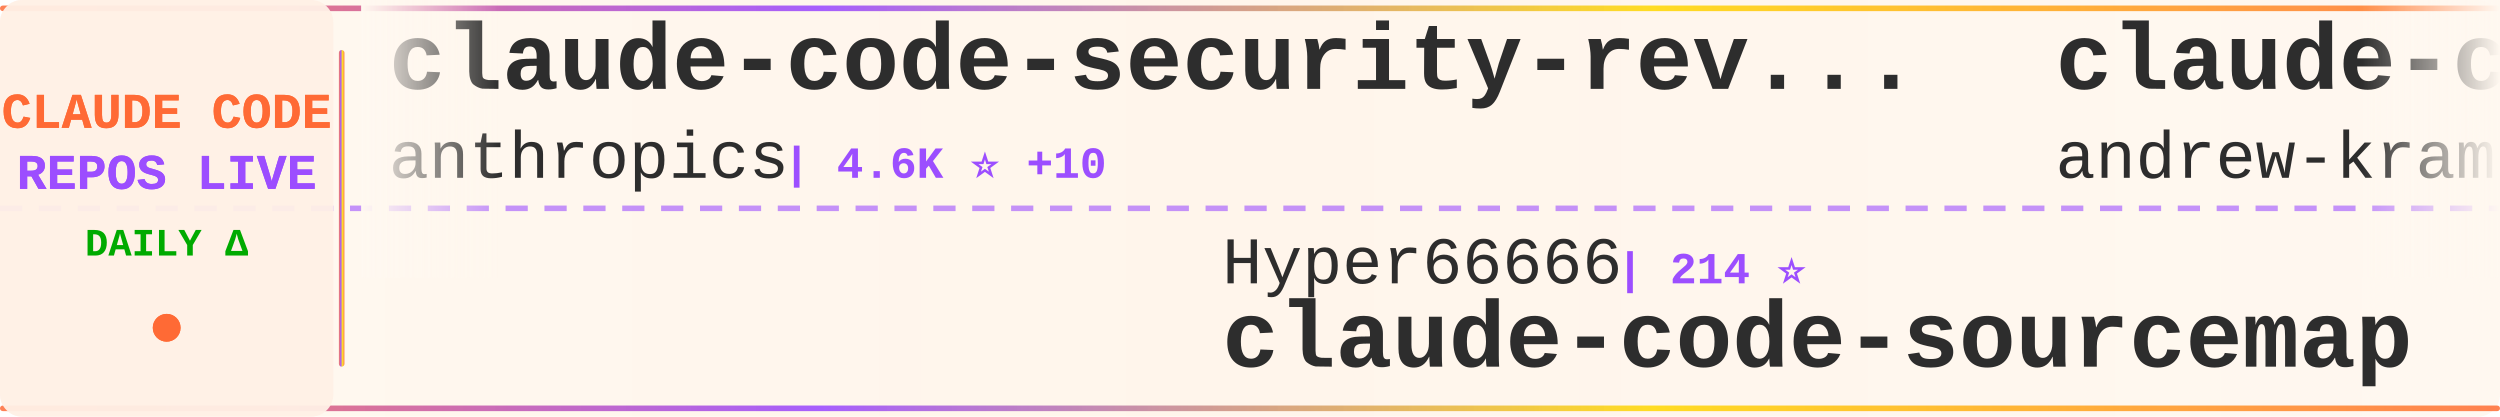
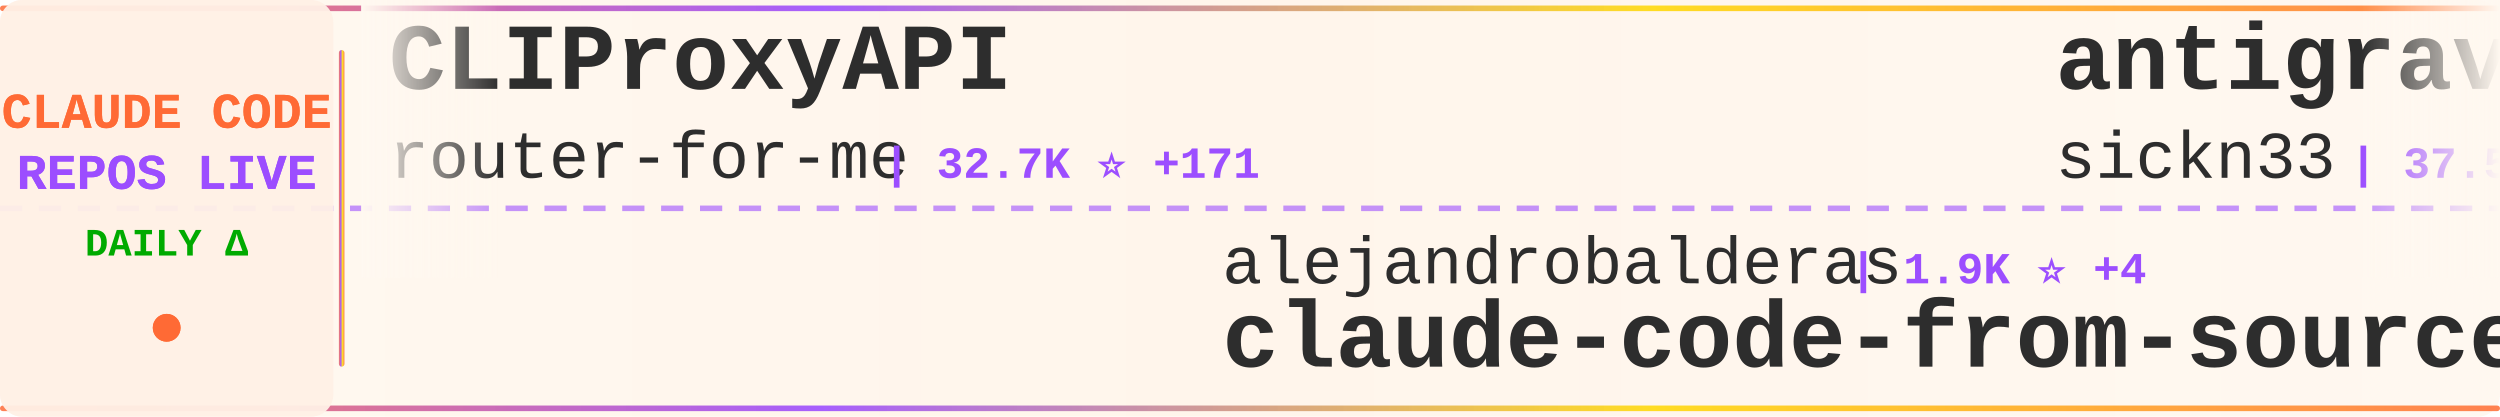
<svg xmlns="http://www.w3.org/2000/svg" width="900" height="150">
  <defs>
    <linearGradient id="tickerBg" x1="0%" y1="0%" x2="100%" y2="0%">
      <stop offset="0%" style="stop-color:#fff8f0;stop-opacity:0.98" />
      <stop offset="50%" style="stop-color:#fff5eb;stop-opacity:1" />
      <stop offset="100%" style="stop-color:#fff8f0;stop-opacity:0.98" />
    </linearGradient>
    <linearGradient id="borderGrad" x1="0%" y1="0%" x2="100%" y2="0%">
      <stop offset="0%" style="stop-color:#FF6B35;stop-opacity:0.85">
        <animate attributeName="stop-opacity" values="0.85;1;0.85" dur="2s" repeatCount="indefinite" />
      </stop>
      <stop offset="33%" style="stop-color:#9C4EFF;stop-opacity:0.9">
        <animate attributeName="stop-opacity" values="0.9;1;0.9" dur="2.2s" repeatCount="indefinite" />
      </stop>
      <stop offset="66%" style="stop-color:#FFD700;stop-opacity:0.85">
        <animate attributeName="stop-opacity" values="0.85;1;0.85" dur="1.8s" repeatCount="indefinite" />
      </stop>
      <stop offset="100%" style="stop-color:#FF6B35;stop-opacity:0.85">
        <animate attributeName="stop-opacity" values="0.85;1;0.85" dur="2s" repeatCount="indefinite" />
      </stop>
    </linearGradient>
    <filter id="textGlow">
      <feGaussianBlur stdDeviation="0.15" result="coloredBlur" />
      <feMerge>
        <feMergeNode in="coloredBlur" />
        <feMergeNode in="SourceGraphic" />
      </feMerge>
    </filter>
    <filter id="metricGlow">
      <feGaussianBlur stdDeviation="0.2" result="coloredBlur" />
      <feMerge>
        <feMergeNode in="coloredBlur" />
        <feMergeNode in="SourceGraphic" />
      </feMerge>
    </filter>
    <linearGradient id="leftFade" x1="0%" y1="0%" x2="100%" y2="0%">
      <stop offset="0%" style="stop-color:#fff8f0;stop-opacity:1" />
      <stop offset="100%" style="stop-color:#fff8f0;stop-opacity:0" />
    </linearGradient>
    <linearGradient id="rightFade" x1="0%" y1="0%" x2="100%" y2="0%">
      <stop offset="0%" style="stop-color:#fff8f0;stop-opacity:0" />
      <stop offset="100%" style="stop-color:#fff8f0;stop-opacity:1" />
    </linearGradient>
  </defs>
  <rect width="900" height="150" fill="url(#tickerBg)" rx="8" />
  <rect x="0" y="2" width="900" height="2" fill="url(#borderGrad)" rx="1" />
  <rect x="0" y="146" width="900" height="2" fill="url(#borderGrad)" rx="1" />
  <line x1="0" y1="75" x2="900" y2="75" stroke="#9C4EFF" stroke-width="2" stroke-dasharray="8 6" opacity="0.6" />
  <rect x="0" y="0" width="120" height="150" fill="#fff0e6" opacity="0.95" rx="8" />
  <text x="60" y="46" font-family="'Courier New', monospace" font-size="18" font-weight="bold" fill="#FF6B35" text-anchor="middle" filter="url(#textGlow)">
    CLAUDE CODE
  </text>
  <text x="60" y="68" font-family="'Courier New', monospace" font-size="18" font-weight="bold" fill="#9C4EFF" text-anchor="middle" filter="url(#textGlow)">
    REPOS LIVE
  </text>
  <text x="60" y="92" font-family="'Courier New', monospace" font-size="14" font-weight="bold" fill="#00aa00" text-anchor="middle">
    DAILY Δ
  </text>
  <circle cx="60" cy="118" r="5" fill="#FF6B35" filter="url(#metricGlow)">
    <animate attributeName="r" values="4;6;4" dur="1.5s" repeatCount="indefinite" />
    <animate attributeName="opacity" values="0.6;1;0.6" dur="1.5s" repeatCount="indefinite" />
  </circle>
  <rect x="122" y="18" width="2" height="114" fill="url(#borderGrad)" rx="1" />
  <clipPath id="tickerClip">
    <rect x="130" y="0" width="770" height="150" />
  </clipPath>
  <g clip-path="url(#tickerClip)">
    <g id="tickerItems">
      <animateTransform attributeName="transform" attributeType="XML" type="translate" from="0 0" to="-3000 0" dur="54s" repeatCount="indefinite" />
      <g transform="translate(0, 0)">
-         <text x="140" y="32" font-family="'Courier New', monospace" font-size="34" font-weight="bold" fill="#2d2d2d">claude-code-security-rev...</text>
-         <text x="140" y="64" font-family="'Courier New', monospace" font-size="24" font-weight="normal" fill="#2d2d2d" opacity="1.0">anthropics</text>
-         <text x="282" y="64" font-family="'Courier New', monospace" font-size="16" font-weight="bold" fill="#9C4EFF"> | 4.6K ⭐ +10</text>
+         <text x="140" y="32" font-family="'Courier New', monospace" font-size="34" font-weight="bold" fill="#2d2d2d">CLIProxyAPI</text>
+         <text x="140" y="64" font-family="'Courier New', monospace" font-size="24" font-weight="normal" fill="#2d2d2d" opacity="1.0">router-for-me</text>
+         <text x="318" y="64" font-family="'Courier New', monospace" font-size="16" font-weight="bold" fill="#9C4EFF"> | 32.7K ⭐ +171</text>
      </g>
      <g transform="translate(300, 0)">
-         <text x="140" y="102" font-family="'Courier New', monospace" font-size="24" font-weight="normal" fill="#2d2d2d" opacity="1.0">Hyper66666</text>
-         <text x="282" y="102" font-family="'Courier New', monospace" font-size="16" font-weight="bold" fill="#9C4EFF"> | 214 ⭐</text>
-         <text x="140" y="132" font-family="'Courier New', monospace" font-size="34" font-weight="bold" fill="#2d2d2d">claude-code-sourcemap</text>
+         <text x="140" y="102" font-family="'Courier New', monospace" font-size="24" font-weight="normal" fill="#2d2d2d" opacity="1.0">alejandrobalderas</text>
+         <text x="366" y="102" font-family="'Courier New', monospace" font-size="16" font-weight="bold" fill="#9C4EFF"> | 1.9K ⭐ +4</text>
+         <text x="140" y="132" font-family="'Courier New', monospace" font-size="34" font-weight="bold" fill="#2d2d2d">claude-code-from-source</text>
      </g>
      <g transform="translate(600, 0)">
-         <text x="140" y="32" font-family="'Courier New', monospace" font-size="34" font-weight="bold" fill="#2d2d2d">claude-code-source-build</text>
-         <text x="140" y="64" font-family="'Courier New', monospace" font-size="24" font-weight="normal" fill="#2d2d2d" opacity="1.0">andrew-kramer-inno</text>
-         <text x="378" y="64" font-family="'Courier New', monospace" font-size="16" font-weight="bold" fill="#9C4EFF"> | 588 ⭐</text>
+         <text x="140" y="32" font-family="'Courier New', monospace" font-size="34" font-weight="bold" fill="#2d2d2d">antigravity-awesome-skil...</text>
+         <text x="140" y="64" font-family="'Courier New', monospace" font-size="24" font-weight="normal" fill="#2d2d2d" opacity="1.0">sickn33</text>
+         <text x="246" y="64" font-family="'Courier New', monospace" font-size="16" font-weight="bold" fill="#9C4EFF"> | 37.5K ⭐ +92</text>
      </g>
      <g transform="translate(900, 0)">
-         <text x="140" y="102" font-family="'Courier New', monospace" font-size="24" font-weight="normal" fill="#2d2d2d" opacity="1.0">chauncygu</text>
-         <text x="270" y="102" font-family="'Courier New', monospace" font-size="16" font-weight="bold" fill="#9C4EFF"> | 2.4K ⭐ +3</text>
-         <text x="140" y="132" font-family="'Courier New', monospace" font-size="34" font-weight="bold" fill="#2d2d2d">collection-claude-code-s...</text>
+         <text x="140" y="102" font-family="'Courier New', monospace" font-size="24" font-weight="normal" fill="#2d2d2d" opacity="1.0">lorryjovens-hub</text>
+         <text x="342" y="102" font-family="'Courier New', monospace" font-size="16" font-weight="bold" fill="#9C4EFF"> | 1.6K ⭐ +4</text>
+         <text x="140" y="132" font-family="'Courier New', monospace" font-size="34" font-weight="bold" fill="#2d2d2d">claude-code-rust</text>
      </g>
      <g transform="translate(1200, 0)">
-         <text x="140" y="32" font-family="'Courier New', monospace" font-size="34" font-weight="bold" fill="#2d2d2d">Claude-Code-Usage-Monito...</text>
-         <text x="140" y="64" font-family="'Courier New', monospace" font-size="24" font-weight="normal" fill="#2d2d2d" opacity="1.0">Maciek-roboblog</text>
-         <text x="342" y="64" font-family="'Courier New', monospace" font-size="16" font-weight="bold" fill="#9C4EFF"> | 8.0K ⭐ +7</text>
+         <text x="140" y="32" font-family="'Courier New', monospace" font-size="34" font-weight="bold" fill="#2d2d2d">claude-code-webui</text>
+         <text x="140" y="64" font-family="'Courier New', monospace" font-size="24" font-weight="normal" fill="#2d2d2d" opacity="1.0">sugyan</text>
+         <text x="234" y="64" font-family="'Courier New', monospace" font-size="16" font-weight="bold" fill="#9C4EFF"> | 1.1K ⭐ +1</text>
      </g>
      <g transform="translate(1500, 0)">
-         <text x="140" y="102" font-family="'Courier New', monospace" font-size="24" font-weight="normal" fill="#2d2d2d" opacity="1.0">pengchengneo</text>
-         <text x="306" y="102" font-family="'Courier New', monospace" font-size="16" font-weight="bold" fill="#9C4EFF"> | 1.3K ⭐ +7</text>
-         <text x="140" y="132" font-family="'Courier New', monospace" font-size="34" font-weight="bold" fill="#2d2d2d">Claude-Code</text>
+         <text x="140" y="102" font-family="'Courier New', monospace" font-size="24" font-weight="normal" fill="#2d2d2d" opacity="1.0">shareAI-lab</text>
+         <text x="294" y="102" font-family="'Courier New', monospace" font-size="16" font-weight="bold" fill="#9C4EFF"> | 60.5K ⭐ +253</text>
+         <text x="140" y="132" font-family="'Courier New', monospace" font-size="34" font-weight="bold" fill="#2d2d2d">learn-claude-code</text>
      </g>
      <g transform="translate(1800, 0)">
-         <text x="140" y="32" font-family="'Courier New', monospace" font-size="34" font-weight="bold" fill="#2d2d2d">awesome-claude-code-suba...</text>
-         <text x="140" y="64" font-family="'Courier New', monospace" font-size="24" font-weight="normal" fill="#2d2d2d" opacity="1.0">VoltAgent</text>
-         <text x="270" y="64" font-family="'Courier New', monospace" font-size="16" font-weight="bold" fill="#9C4EFF"> | 19.8K ⭐ +70</text>
+         <text x="140" y="32" font-family="'Courier New', monospace" font-size="34" font-weight="bold" fill="#2d2d2d">ClaudeCodeAgents</text>
+         <text x="140" y="64" font-family="'Courier New', monospace" font-size="24" font-weight="normal" fill="#2d2d2d" opacity="1.0">darcyegb</text>
+         <text x="258" y="64" font-family="'Courier New', monospace" font-size="16" font-weight="bold" fill="#9C4EFF"> | 694 ⭐ +3</text>
      </g>
      <g transform="translate(2100, 0)">
-         <text x="140" y="102" font-family="'Courier New', monospace" font-size="24" font-weight="normal" fill="#2d2d2d" opacity="1.0">https-deeplearning-ai</text>
-         <text x="414" y="102" font-family="'Courier New', monospace" font-size="16" font-weight="bold" fill="#9C4EFF"> | 509 ⭐</text>
-         <text x="140" y="132" font-family="'Courier New', monospace" font-size="34" font-weight="bold" fill="#2d2d2d">sc-claude-code-files</text>
+         <text x="140" y="102" font-family="'Courier New', monospace" font-size="24" font-weight="normal" fill="#2d2d2d" opacity="1.0">luongnv89</text>
+         <text x="270" y="102" font-family="'Courier New', monospace" font-size="16" font-weight="bold" fill="#9C4EFF"> | 32.8K ⭐ +163</text>
+         <text x="140" y="132" font-family="'Courier New', monospace" font-size="34" font-weight="bold" fill="#2d2d2d">claude-howto</text>
      </g>
      <g transform="translate(2400, 0)">
-         <text x="140" y="32" font-family="'Courier New', monospace" font-size="34" font-weight="bold" fill="#2d2d2d">claude-code-rev</text>
-         <text x="140" y="64" font-family="'Courier New', monospace" font-size="24" font-weight="normal" fill="#2d2d2d" opacity="1.0">oboard</text>
-         <text x="234" y="64" font-family="'Courier New', monospace" font-size="16" font-weight="bold" fill="#9C4EFF"> | 3.1K ⭐ +1</text>
+         <text x="140" y="32" font-family="'Courier New', monospace" font-size="34" font-weight="bold" fill="#2d2d2d">claude-code-system-promp...</text>
+         <text x="140" y="64" font-family="'Courier New', monospace" font-size="24" font-weight="normal" fill="#2d2d2d" opacity="1.0">Piebald-AI</text>
+         <text x="282" y="64" font-family="'Courier New', monospace" font-size="16" font-weight="bold" fill="#9C4EFF"> | 10.2K ⭐ +19</text>
      </g>
      <g transform="translate(2700, 0)">
-         <text x="140" y="102" font-family="'Courier New', monospace" font-size="24" font-weight="normal" fill="#2d2d2d" opacity="1.0">anthropics</text>
-         <text x="282" y="102" font-family="'Courier New', monospace" font-size="16" font-weight="bold" fill="#9C4EFF"> | 7.6K ⭐ +22</text>
-         <text x="140" y="132" font-family="'Courier New', monospace" font-size="34" font-weight="bold" fill="#2d2d2d">claude-code-action</text>
+         <text x="140" y="102" font-family="'Courier New', monospace" font-size="24" font-weight="normal" fill="#2d2d2d" opacity="1.0">AICoderTudou</text>
+         <text x="306" y="102" font-family="'Courier New', monospace" font-size="16" font-weight="bold" fill="#9C4EFF"> | 501 ⭐</text>
+         <text x="140" y="132" font-family="'Courier New', monospace" font-size="34" font-weight="bold" fill="#2d2d2d">claude-code-tudou</text>
      </g>
      <g transform="translate(3000, 0)">
-         <text x="140" y="32" font-family="'Courier New', monospace" font-size="34" font-weight="bold" fill="#2d2d2d">claude-code-security-rev...</text>
-         <text x="140" y="64" font-family="'Courier New', monospace" font-size="24" font-weight="normal" fill="#2d2d2d" opacity="1.0">anthropics</text>
-         <text x="282" y="64" font-family="'Courier New', monospace" font-size="16" font-weight="bold" fill="#9C4EFF"> | 4.6K ⭐ +10</text>
+         <text x="140" y="32" font-family="'Courier New', monospace" font-size="34" font-weight="bold" fill="#2d2d2d">CLIProxyAPI</text>
+         <text x="140" y="64" font-family="'Courier New', monospace" font-size="24" font-weight="normal" fill="#2d2d2d" opacity="1.0">router-for-me</text>
+         <text x="318" y="64" font-family="'Courier New', monospace" font-size="16" font-weight="bold" fill="#9C4EFF"> | 32.7K ⭐ +171</text>
      </g>
      <g transform="translate(3300, 0)">
-         <text x="140" y="102" font-family="'Courier New', monospace" font-size="24" font-weight="normal" fill="#2d2d2d" opacity="1.0">Hyper66666</text>
-         <text x="282" y="102" font-family="'Courier New', monospace" font-size="16" font-weight="bold" fill="#9C4EFF"> | 214 ⭐</text>
-         <text x="140" y="132" font-family="'Courier New', monospace" font-size="34" font-weight="bold" fill="#2d2d2d">claude-code-sourcemap</text>
+         <text x="140" y="102" font-family="'Courier New', monospace" font-size="24" font-weight="normal" fill="#2d2d2d" opacity="1.0">alejandrobalderas</text>
+         <text x="366" y="102" font-family="'Courier New', monospace" font-size="16" font-weight="bold" fill="#9C4EFF"> | 1.9K ⭐ +4</text>
+         <text x="140" y="132" font-family="'Courier New', monospace" font-size="34" font-weight="bold" fill="#2d2d2d">claude-code-from-source</text>
      </g>
      <g transform="translate(3600, 0)">
-         <text x="140" y="32" font-family="'Courier New', monospace" font-size="34" font-weight="bold" fill="#2d2d2d">claude-code-source-build</text>
-         <text x="140" y="64" font-family="'Courier New', monospace" font-size="24" font-weight="normal" fill="#2d2d2d" opacity="1.0">andrew-kramer-inno</text>
-         <text x="378" y="64" font-family="'Courier New', monospace" font-size="16" font-weight="bold" fill="#9C4EFF"> | 588 ⭐</text>
+         <text x="140" y="32" font-family="'Courier New', monospace" font-size="34" font-weight="bold" fill="#2d2d2d">antigravity-awesome-skil...</text>
+         <text x="140" y="64" font-family="'Courier New', monospace" font-size="24" font-weight="normal" fill="#2d2d2d" opacity="1.0">sickn33</text>
+         <text x="246" y="64" font-family="'Courier New', monospace" font-size="16" font-weight="bold" fill="#9C4EFF"> | 37.5K ⭐ +92</text>
      </g>
      <g transform="translate(3900, 0)">
-         <text x="140" y="102" font-family="'Courier New', monospace" font-size="24" font-weight="normal" fill="#2d2d2d" opacity="1.0">chauncygu</text>
-         <text x="270" y="102" font-family="'Courier New', monospace" font-size="16" font-weight="bold" fill="#9C4EFF"> | 2.4K ⭐ +3</text>
-         <text x="140" y="132" font-family="'Courier New', monospace" font-size="34" font-weight="bold" fill="#2d2d2d">collection-claude-code-s...</text>
+         <text x="140" y="102" font-family="'Courier New', monospace" font-size="24" font-weight="normal" fill="#2d2d2d" opacity="1.0">lorryjovens-hub</text>
+         <text x="342" y="102" font-family="'Courier New', monospace" font-size="16" font-weight="bold" fill="#9C4EFF"> | 1.6K ⭐ +4</text>
+         <text x="140" y="132" font-family="'Courier New', monospace" font-size="34" font-weight="bold" fill="#2d2d2d">claude-code-rust</text>
      </g>
    </g>
  </g>
  <rect x="130" y="0" width="50" height="100" fill="url(#leftFade)" />
  <rect x="850" y="0" width="50" height="100" fill="url(#rightFade)" />
</svg>
